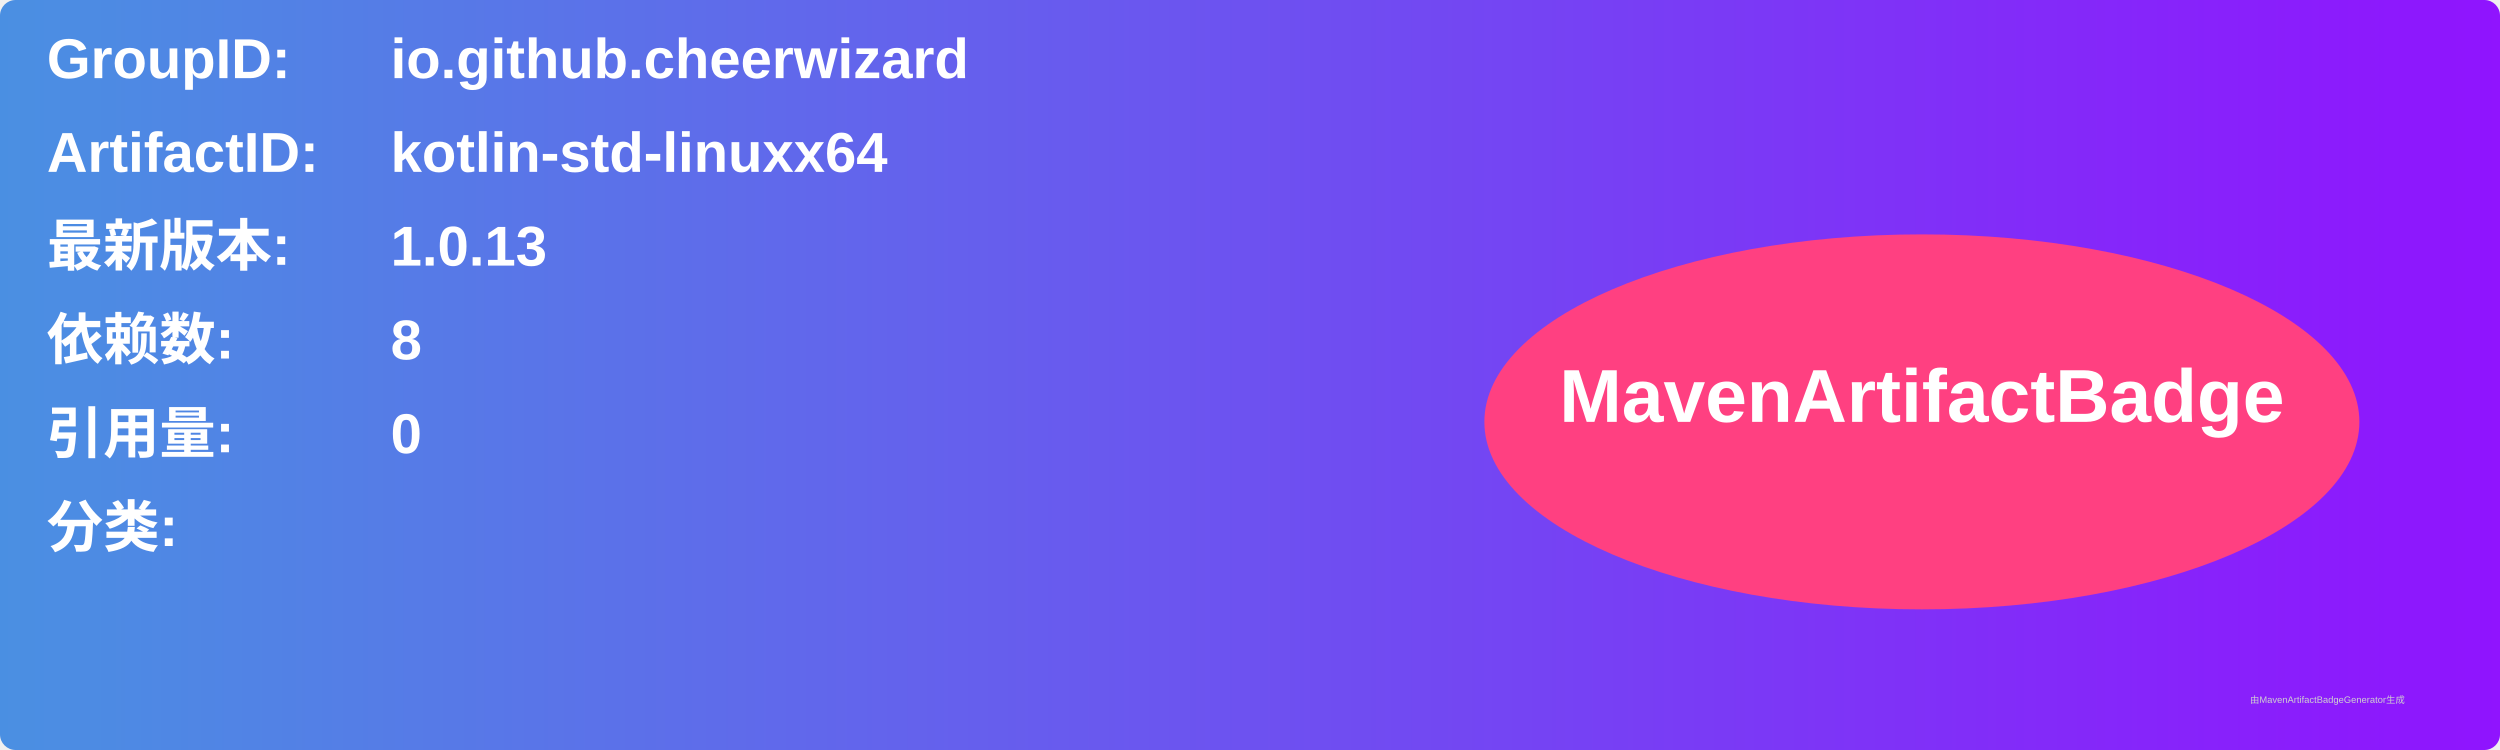
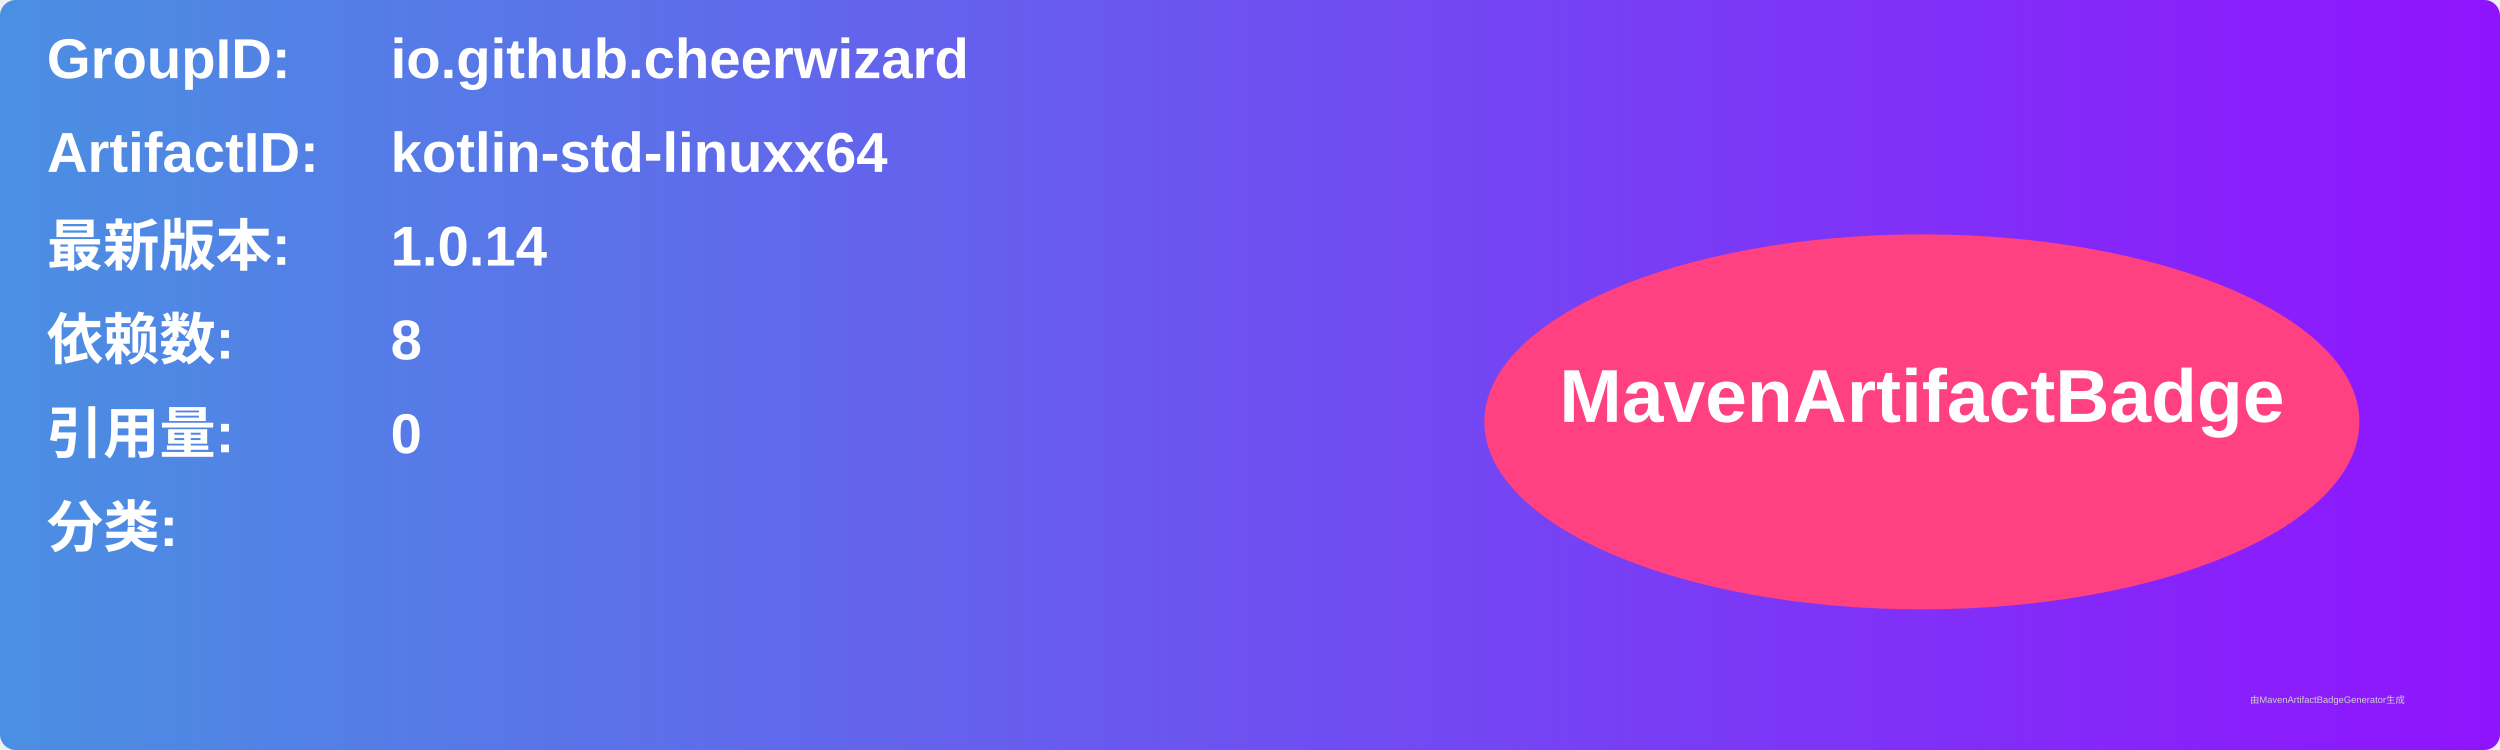
<svg xmlns="http://www.w3.org/2000/svg" width="800" height="240" viewBox="0 0 800 240">
  <linearGradient id="grad" x1="0%" y1="0%" x2="100%" y2="0%">
    <stop offset="0%" stop-color="#4a90e2" />
    <stop offset="100%" stop-color="#9013fe" />
  </linearGradient>
  <rect width="100%" height="100%" rx="5" ry="5" fill="url(#grad)" />
  <g transform="translate(15, 15)">
    <text x="0" y="10" font-family="Arial" font-size="18" fill="white" font-weight="bold" width="260">GroupID:</text>
    <text x="110" y="10" font-family="Arial" font-size="18" fill="white" font-weight="bold" width="460">io.github.cheerwizard</text>
    <text x="0" y="40" font-family="Arial" font-size="18" fill="white" font-weight="bold" width="260">ArtifactID:</text>
    <text x="110" y="40" font-family="Arial" font-size="18" fill="white" font-weight="bold" width="460">kotlin-std-linuxx64</text>
    <text x="0" y="70" font-family="Arial" font-size="18" fill="white" font-weight="bold">最新版本:</text>
    <text x="110" y="70" font-family="Arial" font-size="18" fill="white" font-weight="bold">
-       <tspan font-weight="bold">1.0.13</tspan>
+       <tspan font-weight="bold">1.0.14</tspan>
    </text>
    <text x="0" y="100" font-family="Arial" font-size="18" fill="white" font-weight="bold">依赖数: </text>
    <text x="110" y="100" font-family="Arial" font-size="18" fill="white">
      <tspan font-weight="bold">8</tspan>
    </text>
    <text x="0" y="130" font-family="Arial" font-size="18" fill="white" font-weight="bold">引用量: </text>
    <text x="110" y="130" font-family="Arial" font-size="18" fill="white">
      <tspan font-weight="bold">0</tspan>
    </text>
    <text x="0" y="160" font-family="Arial" font-size="18" fill="white" font-weight="bold">分类:</text>
    <text x="10" y="190" font-family="Arial" font-size="10" fill="white">
      <tspan font-weight="bold" />
    </text>
    <ellipse cx="600" cy="120" rx="140" ry="60" fill="#ff4081" />
    <text x="600" y="120" text-anchor="middle" font-family="Arial" font-size="24" fill="white" font-weight="bold">MavenArtifactBadge</text>
  </g>
  <text x="720" y="225" font-family="Arial" font-size="3" fill="#d0d0d0">由MavenArtifactBadgeGenerator生成</text>
</svg>
